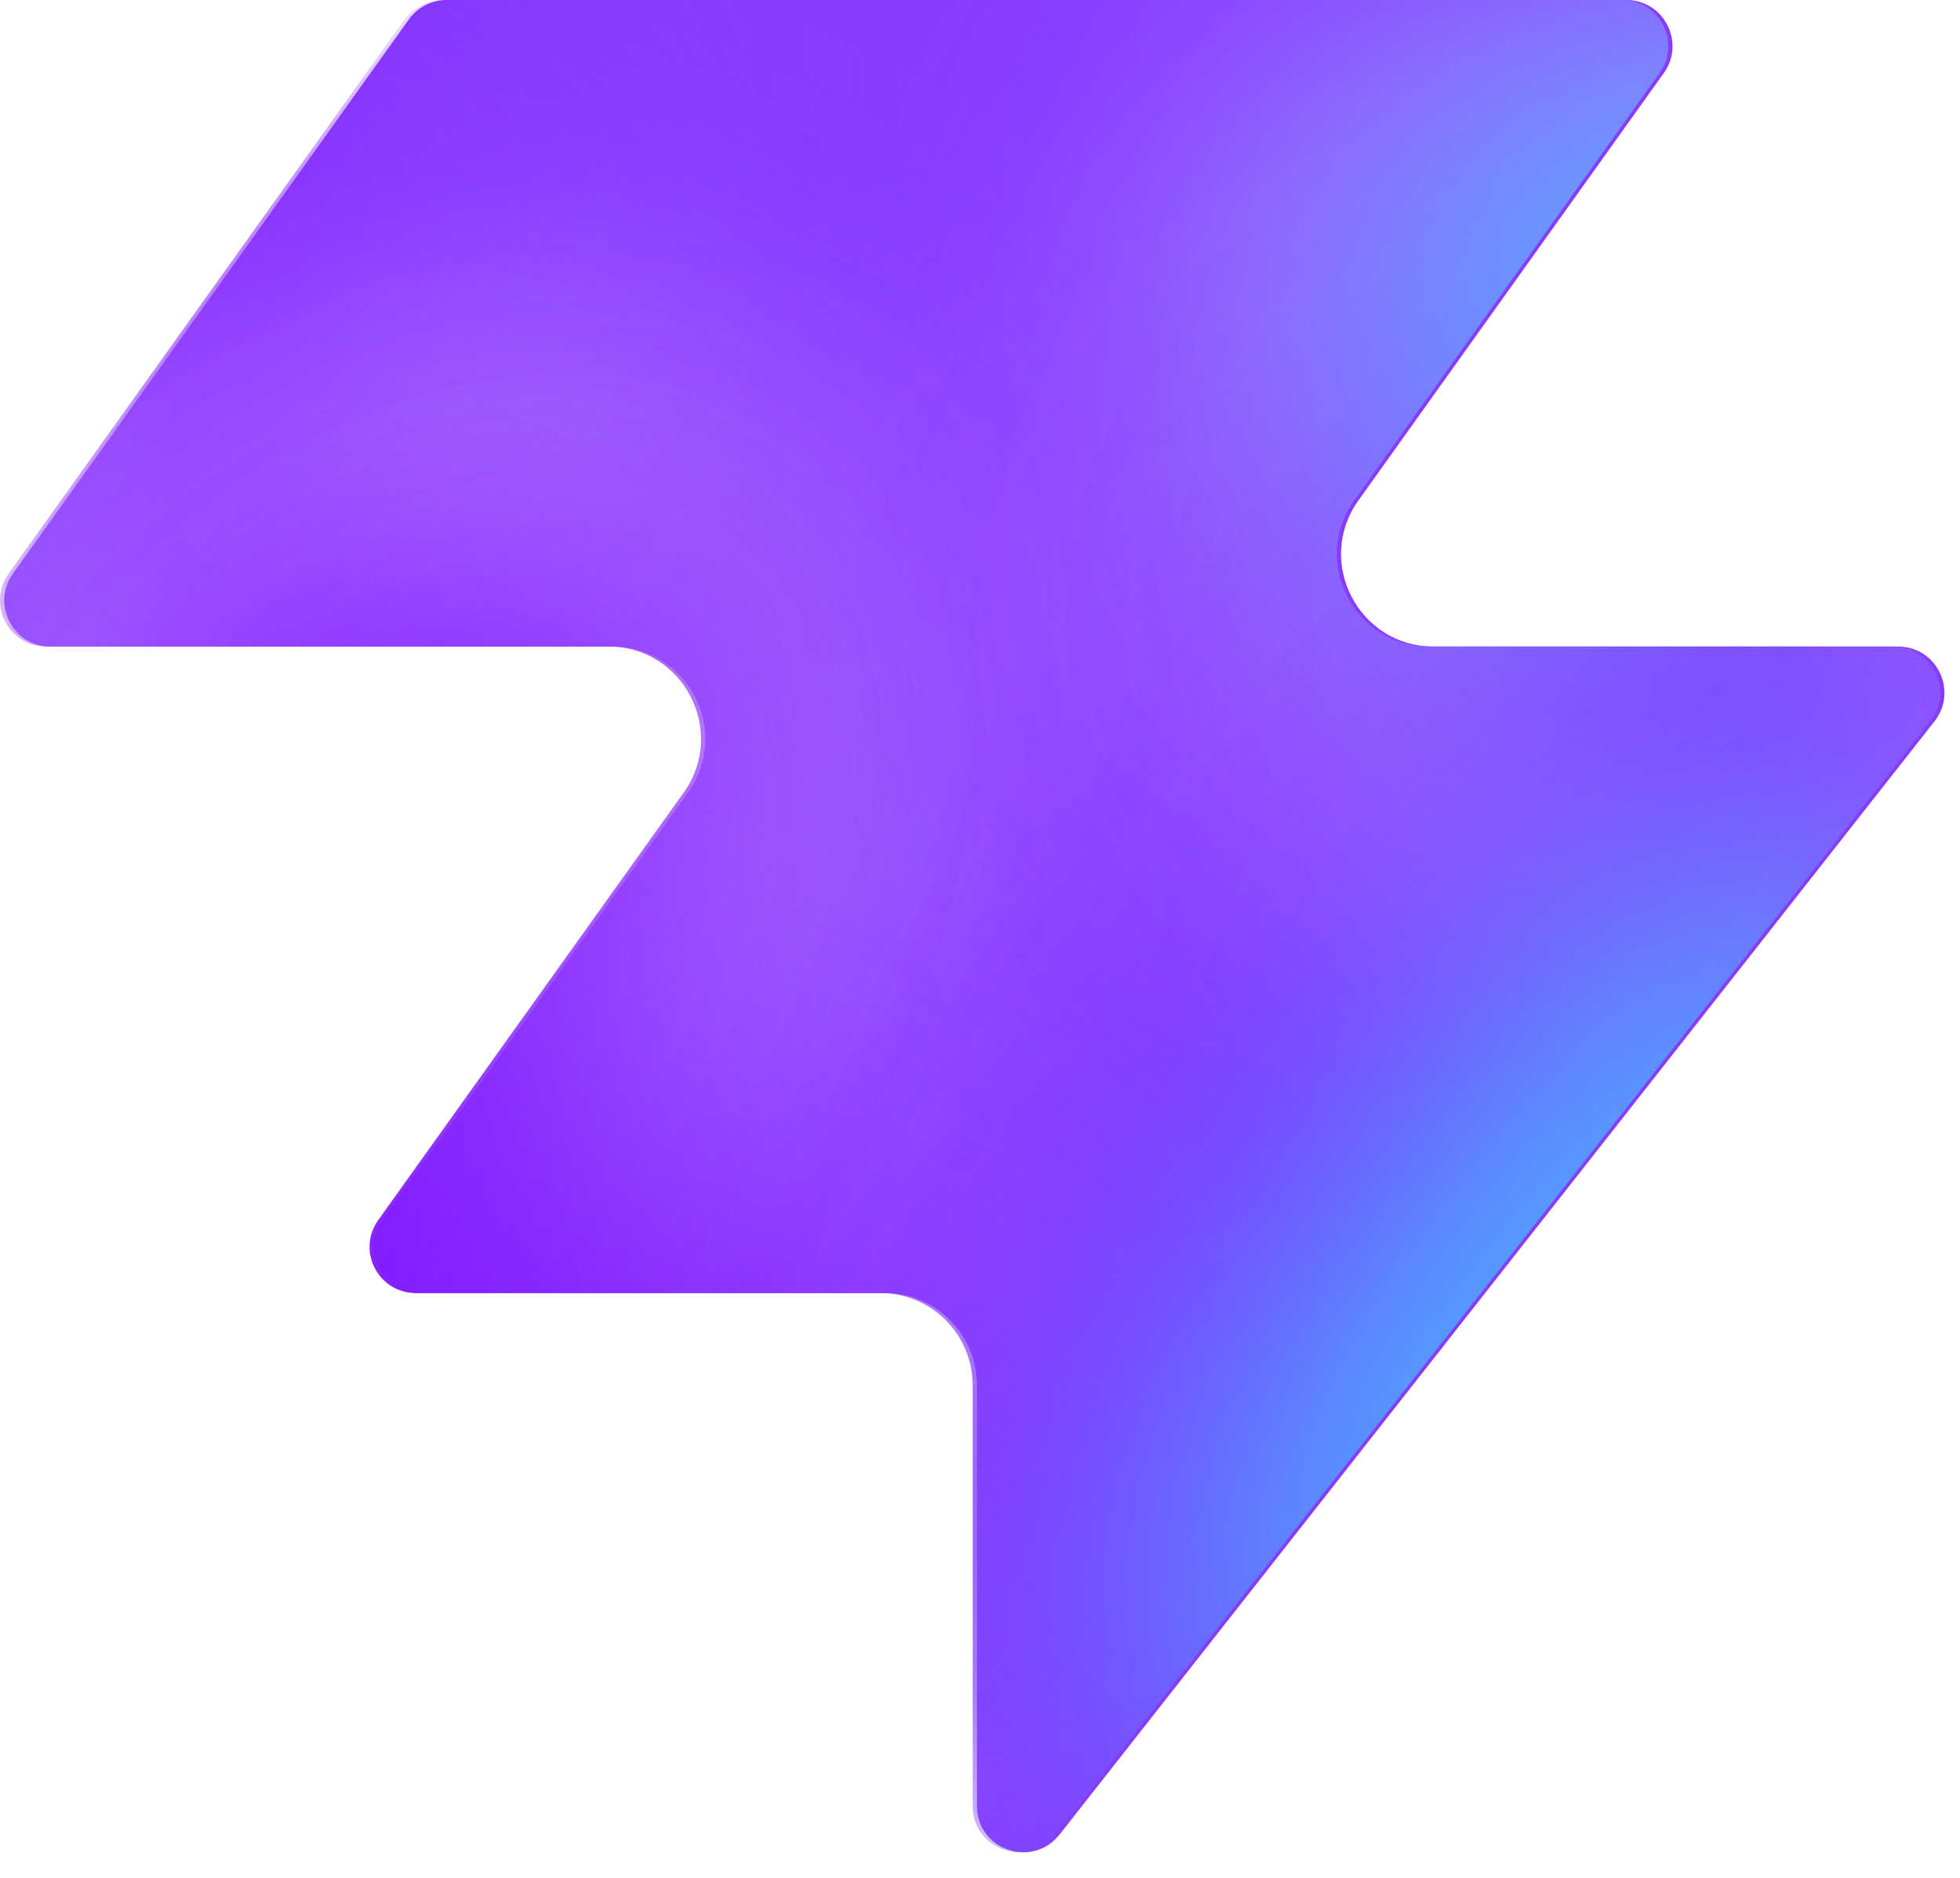
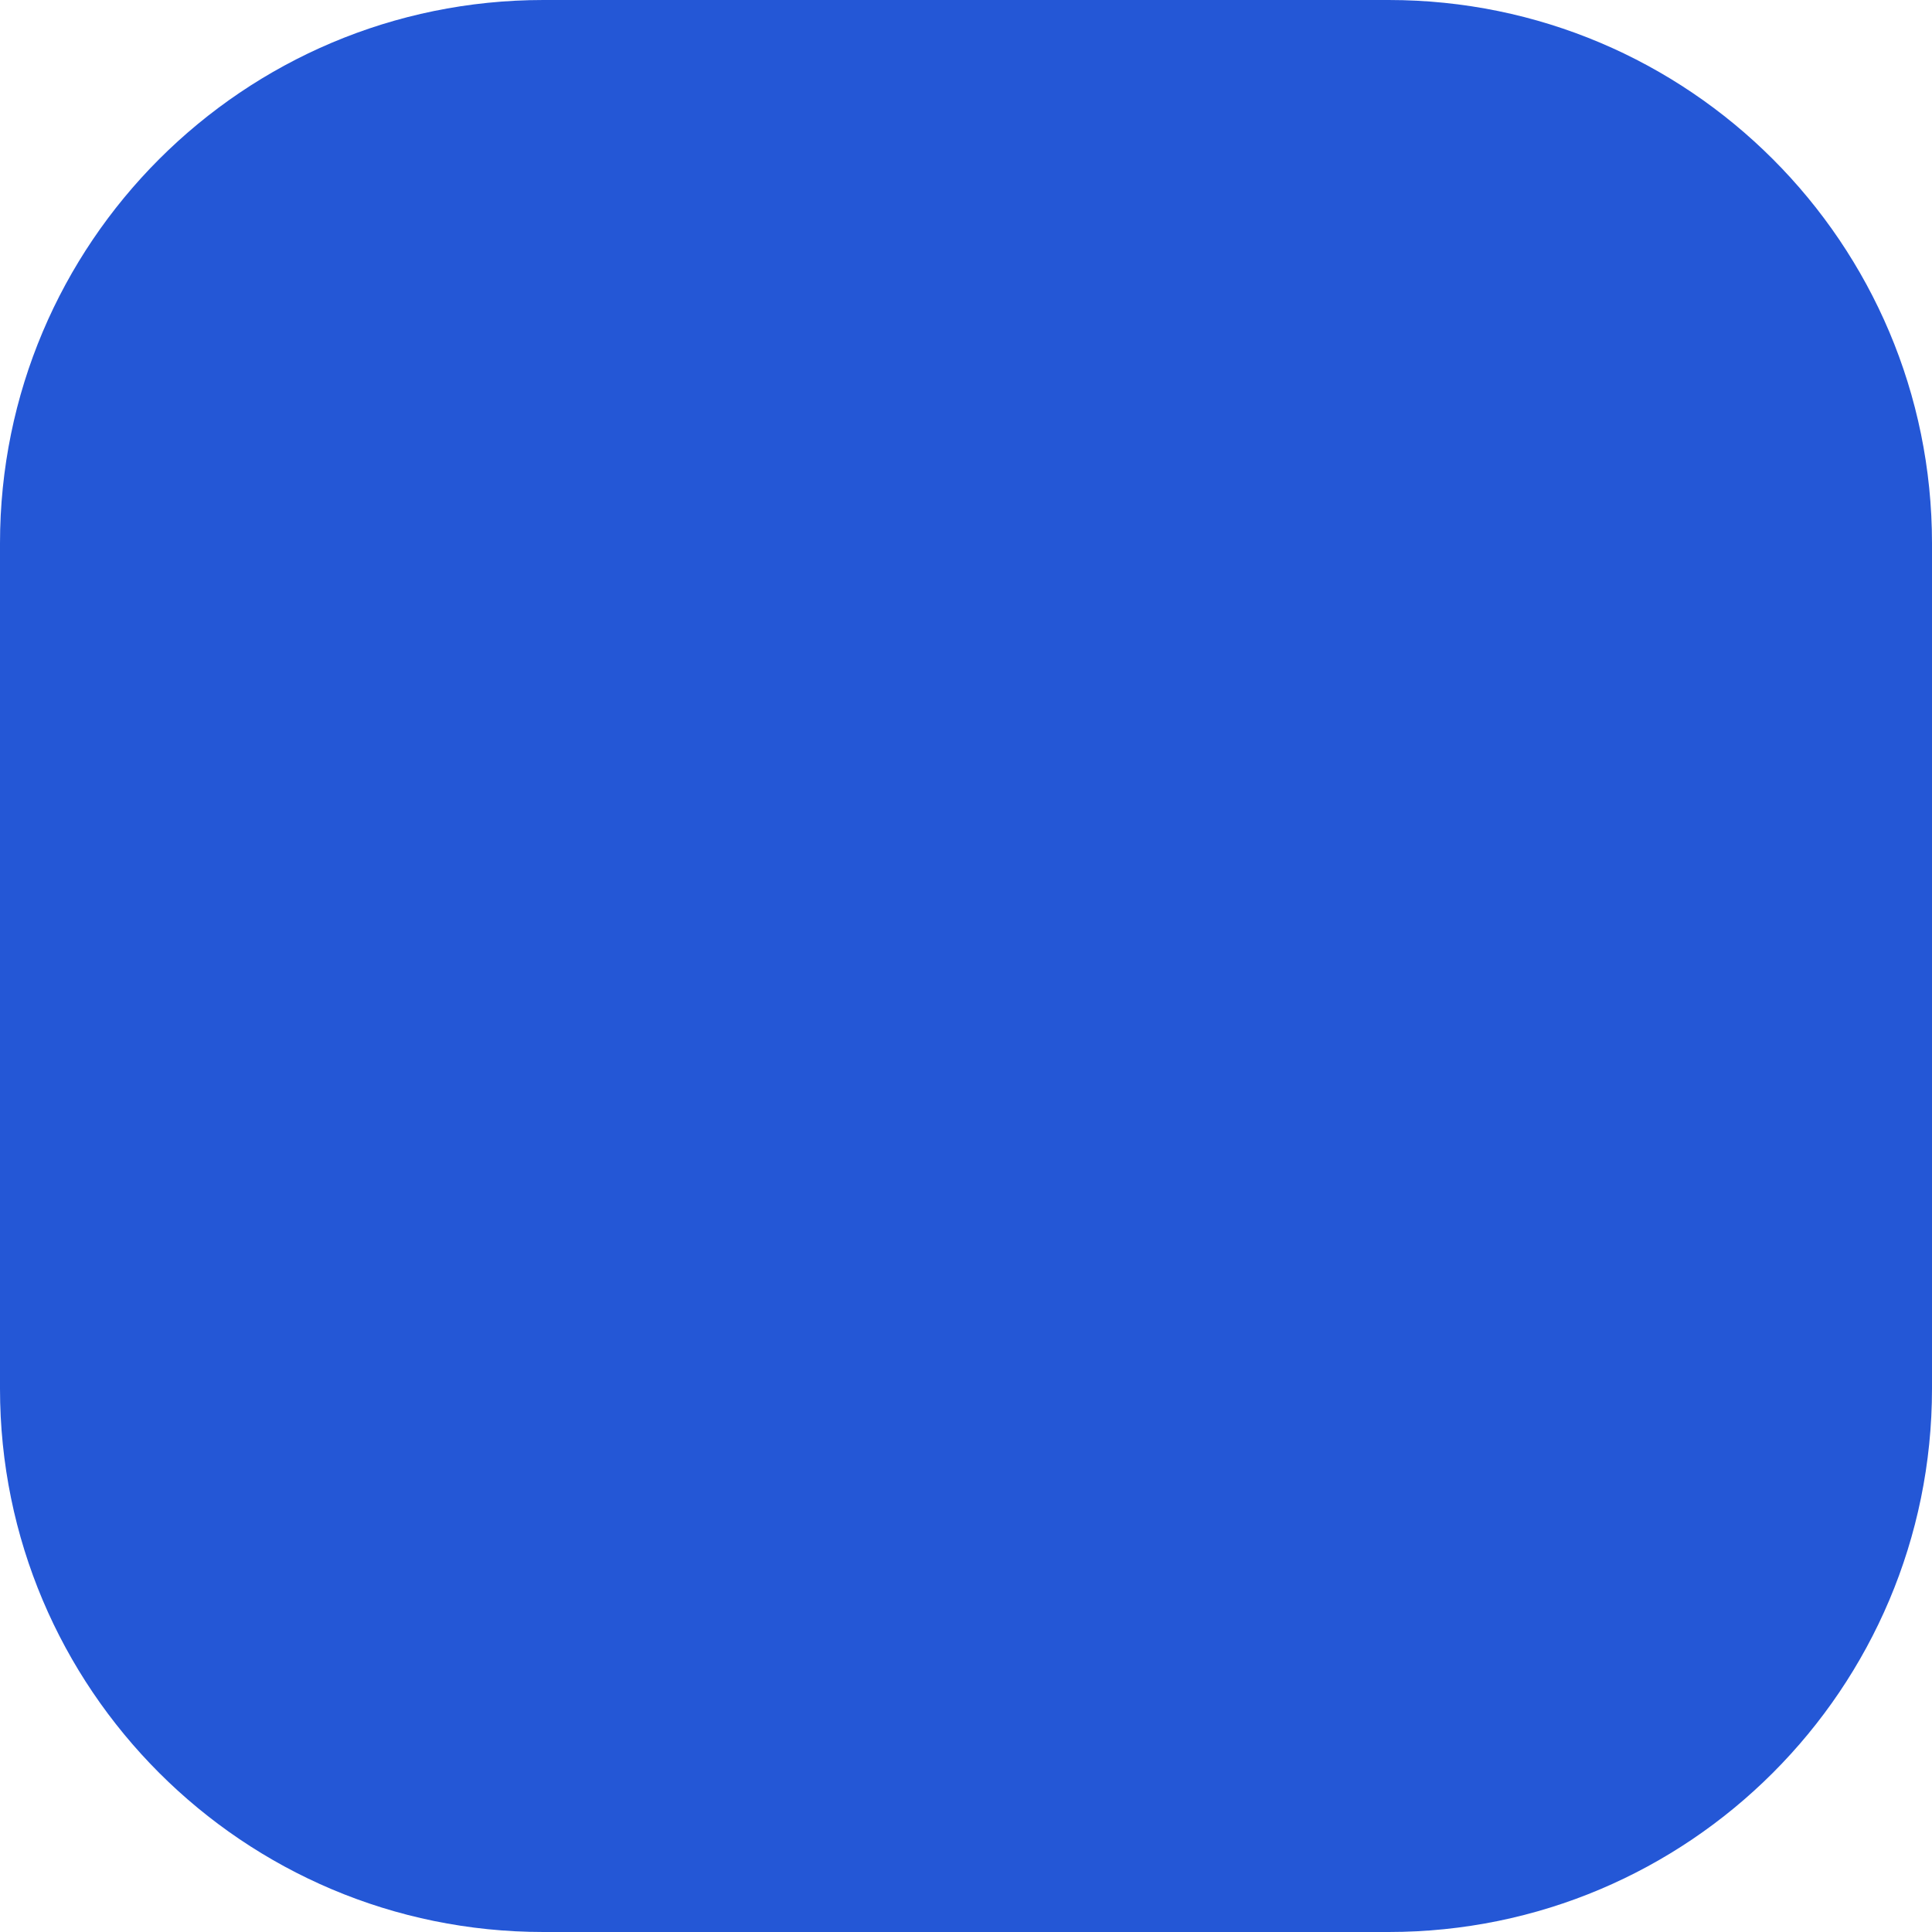
- <svg xmlns="http://www.w3.org/2000/svg" width="48" height="46" fill="none" viewBox="0 0 48 46">
-   <path fill="#863bff" d="M25.946 44.938c-.664.845-2.021.375-2.021-.698V33.937a2.26 2.26 0 0 0-2.262-2.262H10.287c-.92 0-1.456-1.04-.92-1.788l7.48-10.471c1.07-1.497 0-3.578-1.842-3.578H1.237c-.92 0-1.456-1.04-.92-1.788L10.013.474c.214-.297.556-.474.92-.474h28.894c.92 0 1.456 1.04.92 1.788l-7.48 10.471c-1.07 1.498 0 3.579 1.842 3.579h11.377c.943 0 1.473 1.088.89 1.83L25.947 44.94z" style="fill:#863bff;fill:color(display-p3 .525 .23 1);fill-opacity:1" />
-   <mask id="a" width="48" height="46" x="0" y="0" maskUnits="userSpaceOnUse" style="mask-type:alpha">
-     <path fill="#000" d="M25.842 44.938c-.664.844-2.021.375-2.021-.698V33.937a2.26 2.26 0 0 0-2.262-2.262H10.183c-.92 0-1.456-1.04-.92-1.788l7.48-10.471c1.07-1.498 0-3.579-1.842-3.579H1.133c-.92 0-1.456-1.04-.92-1.787L9.91.473c.214-.297.556-.474.92-.474h28.894c.92 0 1.456 1.04.92 1.788l-7.48 10.471c-1.07 1.498 0 3.578 1.842 3.578h11.377c.943 0 1.473 1.088.89 1.832L25.843 44.94z" style="fill:#000;fill-opacity:1" />
-   </mask>
-   <g mask="url(#a)">
-     <g filter="url(#b)">
-       <ellipse cx="5.508" cy="14.704" fill="#ede6ff" rx="5.508" ry="14.704" style="fill:#ede6ff;fill:color(display-p3 .927 .903 1);fill-opacity:1" transform="matrix(.00324 1 1 -.00324 -4.47 31.516)" />
-     </g>
-     <g filter="url(#c)">
-       <ellipse cx="10.399" cy="29.851" fill="#ede6ff" rx="10.399" ry="29.851" style="fill:#ede6ff;fill:color(display-p3 .927 .903 1);fill-opacity:1" transform="matrix(.00324 1 1 -.00324 -39.328 7.883)" />
-     </g>
-     <g filter="url(#d)">
-       <ellipse cx="5.508" cy="30.487" fill="#7e14ff" rx="5.508" ry="30.487" style="fill:#7e14ff;fill:color(display-p3 .492 .077 1);fill-opacity:1" transform="rotate(89.814 -25.913 -14.639)scale(1 -1)" />
-     </g>
-     <g filter="url(#e)">
-       <ellipse cx="5.508" cy="30.599" fill="#7e14ff" rx="5.508" ry="30.599" style="fill:#7e14ff;fill:color(display-p3 .492 .077 1);fill-opacity:1" transform="rotate(89.814 -32.644 -3.334)scale(1 -1)" />
-     </g>
-     <g filter="url(#f)">
-       <ellipse cx="5.508" cy="30.599" fill="#7e14ff" rx="5.508" ry="30.599" style="fill:#7e14ff;fill:color(display-p3 .492 .077 1);fill-opacity:1" transform="matrix(.00324 1 1 -.00324 -34.34 30.47)" />
-     </g>
-     <g filter="url(#g)">
-       <ellipse cx="14.072" cy="22.078" fill="#ede6ff" rx="14.072" ry="22.078" style="fill:#ede6ff;fill:color(display-p3 .927 .903 1);fill-opacity:1" transform="rotate(93.35 24.506 48.493)scale(-1 1)" />
-     </g>
-     <g filter="url(#h)">
-       <ellipse cx="3.47" cy="21.501" fill="#7e14ff" rx="3.47" ry="21.501" style="fill:#7e14ff;fill:color(display-p3 .492 .077 1);fill-opacity:1" transform="rotate(89.009 28.708 47.59)scale(-1 1)" />
-     </g>
-     <g filter="url(#i)">
-       <ellipse cx="3.47" cy="21.501" fill="#7e14ff" rx="3.47" ry="21.501" style="fill:#7e14ff;fill:color(display-p3 .492 .077 1);fill-opacity:1" transform="rotate(89.009 28.708 47.59)scale(-1 1)" />
-     </g>
-     <g filter="url(#j)">
-       <ellipse cx=".387" cy="8.972" fill="#7e14ff" rx="4.407" ry="29.108" style="fill:#7e14ff;fill:color(display-p3 .492 .077 1);fill-opacity:1" transform="rotate(39.51 .387 8.972)" />
-     </g>
-     <g filter="url(#k)">
-       <ellipse cx="47.523" cy="-6.092" fill="#7e14ff" rx="4.407" ry="29.108" style="fill:#7e14ff;fill:color(display-p3 .492 .077 1);fill-opacity:1" transform="rotate(37.892 47.523 -6.092)" />
-     </g>
-     <g filter="url(#l)">
-       <ellipse cx="41.412" cy="6.333" fill="#47bfff" rx="5.971" ry="9.665" style="fill:#47bfff;fill:color(display-p3 .28 .748 1);fill-opacity:1" transform="rotate(37.892 41.412 6.333)" />
-     </g>
-     <g filter="url(#m)">
-       <ellipse cx="-1.879" cy="38.332" fill="#7e14ff" rx="4.407" ry="29.108" style="fill:#7e14ff;fill:color(display-p3 .492 .077 1);fill-opacity:1" transform="rotate(37.892 -1.88 38.332)" />
-     </g>
-     <g filter="url(#n)">
-       <ellipse cx="-1.879" cy="38.332" fill="#7e14ff" rx="4.407" ry="29.108" style="fill:#7e14ff;fill:color(display-p3 .492 .077 1);fill-opacity:1" transform="rotate(37.892 -1.88 38.332)" />
-     </g>
-     <g filter="url(#o)">
-       <ellipse cx="35.651" cy="29.907" fill="#7e14ff" rx="4.407" ry="29.108" style="fill:#7e14ff;fill:color(display-p3 .492 .077 1);fill-opacity:1" transform="rotate(37.892 35.651 29.907)" />
-     </g>
-     <g filter="url(#p)">
-       <ellipse cx="38.418" cy="32.4" fill="#47bfff" rx="5.971" ry="15.297" style="fill:#47bfff;fill:color(display-p3 .28 .748 1);fill-opacity:1" transform="rotate(37.892 38.418 32.4)" />
-     </g>
-   </g>
-   <defs>
-     <filter id="b" width="60.045" height="41.654" x="-19.77" y="16.149" color-interpolation-filters="sRGB" filterUnits="userSpaceOnUse">
-       <feFlood flood-opacity="0" result="BackgroundImageFix" />
-       <feBlend in="SourceGraphic" in2="BackgroundImageFix" result="shape" />
-       <feGaussianBlur result="effect1_foregroundBlur_2002_17158" stdDeviation="7.659" />
-     </filter>
-     <filter id="c" width="90.34" height="51.437" x="-54.613" y="-7.533" color-interpolation-filters="sRGB" filterUnits="userSpaceOnUse">
-       <feFlood flood-opacity="0" result="BackgroundImageFix" />
-       <feBlend in="SourceGraphic" in2="BackgroundImageFix" result="shape" />
-       <feGaussianBlur result="effect1_foregroundBlur_2002_17158" stdDeviation="7.659" />
-     </filter>
-     <filter id="d" width="79.355" height="29.4" x="-49.64" y="2.03" color-interpolation-filters="sRGB" filterUnits="userSpaceOnUse">
-       <feFlood flood-opacity="0" result="BackgroundImageFix" />
-       <feBlend in="SourceGraphic" in2="BackgroundImageFix" result="shape" />
-       <feGaussianBlur result="effect1_foregroundBlur_2002_17158" stdDeviation="4.596" />
-     </filter>
-     <filter id="e" width="79.579" height="29.4" x="-45.045" y="20.029" color-interpolation-filters="sRGB" filterUnits="userSpaceOnUse">
-       <feFlood flood-opacity="0" result="BackgroundImageFix" />
-       <feBlend in="SourceGraphic" in2="BackgroundImageFix" result="shape" />
-       <feGaussianBlur result="effect1_foregroundBlur_2002_17158" stdDeviation="4.596" />
-     </filter>
-     <filter id="f" width="79.579" height="29.4" x="-43.513" y="21.178" color-interpolation-filters="sRGB" filterUnits="userSpaceOnUse">
-       <feFlood flood-opacity="0" result="BackgroundImageFix" />
-       <feBlend in="SourceGraphic" in2="BackgroundImageFix" result="shape" />
-       <feGaussianBlur result="effect1_foregroundBlur_2002_17158" stdDeviation="4.596" />
-     </filter>
-     <filter id="g" width="74.749" height="58.852" x="15.756" y="-17.901" color-interpolation-filters="sRGB" filterUnits="userSpaceOnUse">
-       <feFlood flood-opacity="0" result="BackgroundImageFix" />
-       <feBlend in="SourceGraphic" in2="BackgroundImageFix" result="shape" />
-       <feGaussianBlur result="effect1_foregroundBlur_2002_17158" stdDeviation="7.659" />
-     </filter>
-     <filter id="h" width="61.377" height="25.362" x="23.548" y="2.284" color-interpolation-filters="sRGB" filterUnits="userSpaceOnUse">
-       <feFlood flood-opacity="0" result="BackgroundImageFix" />
-       <feBlend in="SourceGraphic" in2="BackgroundImageFix" result="shape" />
-       <feGaussianBlur result="effect1_foregroundBlur_2002_17158" stdDeviation="4.596" />
-     </filter>
-     <filter id="i" width="61.377" height="25.362" x="23.548" y="2.284" color-interpolation-filters="sRGB" filterUnits="userSpaceOnUse">
-       <feFlood flood-opacity="0" result="BackgroundImageFix" />
-       <feBlend in="SourceGraphic" in2="BackgroundImageFix" result="shape" />
-       <feGaussianBlur result="effect1_foregroundBlur_2002_17158" stdDeviation="4.596" />
-     </filter>
-     <filter id="j" width="56.045" height="63.649" x="-27.636" y="-22.853" color-interpolation-filters="sRGB" filterUnits="userSpaceOnUse">
-       <feFlood flood-opacity="0" result="BackgroundImageFix" />
-       <feBlend in="SourceGraphic" in2="BackgroundImageFix" result="shape" />
-       <feGaussianBlur result="effect1_foregroundBlur_2002_17158" stdDeviation="4.596" />
-     </filter>
-     <filter id="k" width="54.814" height="64.646" x="20.116" y="-38.415" color-interpolation-filters="sRGB" filterUnits="userSpaceOnUse">
-       <feFlood flood-opacity="0" result="BackgroundImageFix" />
-       <feBlend in="SourceGraphic" in2="BackgroundImageFix" result="shape" />
-       <feGaussianBlur result="effect1_foregroundBlur_2002_17158" stdDeviation="4.596" />
-     </filter>
-     <filter id="l" width="33.541" height="35.313" x="24.641" y="-11.323" color-interpolation-filters="sRGB" filterUnits="userSpaceOnUse">
-       <feFlood flood-opacity="0" result="BackgroundImageFix" />
-       <feBlend in="SourceGraphic" in2="BackgroundImageFix" result="shape" />
-       <feGaussianBlur result="effect1_foregroundBlur_2002_17158" stdDeviation="4.596" />
-     </filter>
-     <filter id="m" width="54.814" height="64.646" x="-29.286" y="6.009" color-interpolation-filters="sRGB" filterUnits="userSpaceOnUse">
-       <feFlood flood-opacity="0" result="BackgroundImageFix" />
-       <feBlend in="SourceGraphic" in2="BackgroundImageFix" result="shape" />
-       <feGaussianBlur result="effect1_foregroundBlur_2002_17158" stdDeviation="4.596" />
-     </filter>
-     <filter id="n" width="54.814" height="64.646" x="-29.286" y="6.009" color-interpolation-filters="sRGB" filterUnits="userSpaceOnUse">
-       <feFlood flood-opacity="0" result="BackgroundImageFix" />
-       <feBlend in="SourceGraphic" in2="BackgroundImageFix" result="shape" />
-       <feGaussianBlur result="effect1_foregroundBlur_2002_17158" stdDeviation="4.596" />
-     </filter>
-     <filter id="o" width="54.814" height="64.646" x="8.244" y="-2.416" color-interpolation-filters="sRGB" filterUnits="userSpaceOnUse">
-       <feFlood flood-opacity="0" result="BackgroundImageFix" />
-       <feBlend in="SourceGraphic" in2="BackgroundImageFix" result="shape" />
-       <feGaussianBlur result="effect1_foregroundBlur_2002_17158" stdDeviation="4.596" />
-     </filter>
-     <filter id="p" width="39.409" height="43.623" x="18.713" y="10.588" color-interpolation-filters="sRGB" filterUnits="userSpaceOnUse">
-       <feFlood flood-opacity="0" result="BackgroundImageFix" />
-       <feBlend in="SourceGraphic" in2="BackgroundImageFix" result="shape" />
-       <feGaussianBlur result="effect1_foregroundBlur_2002_17158" stdDeviation="4.596" />
-     </filter>
-   </defs>
+ <svg xmlns="http://www.w3.org/2000/svg" viewBox="0 0 32 32">
+   <rect width="32" height="32" rx="9" fill="#2457D6" />
</svg>
